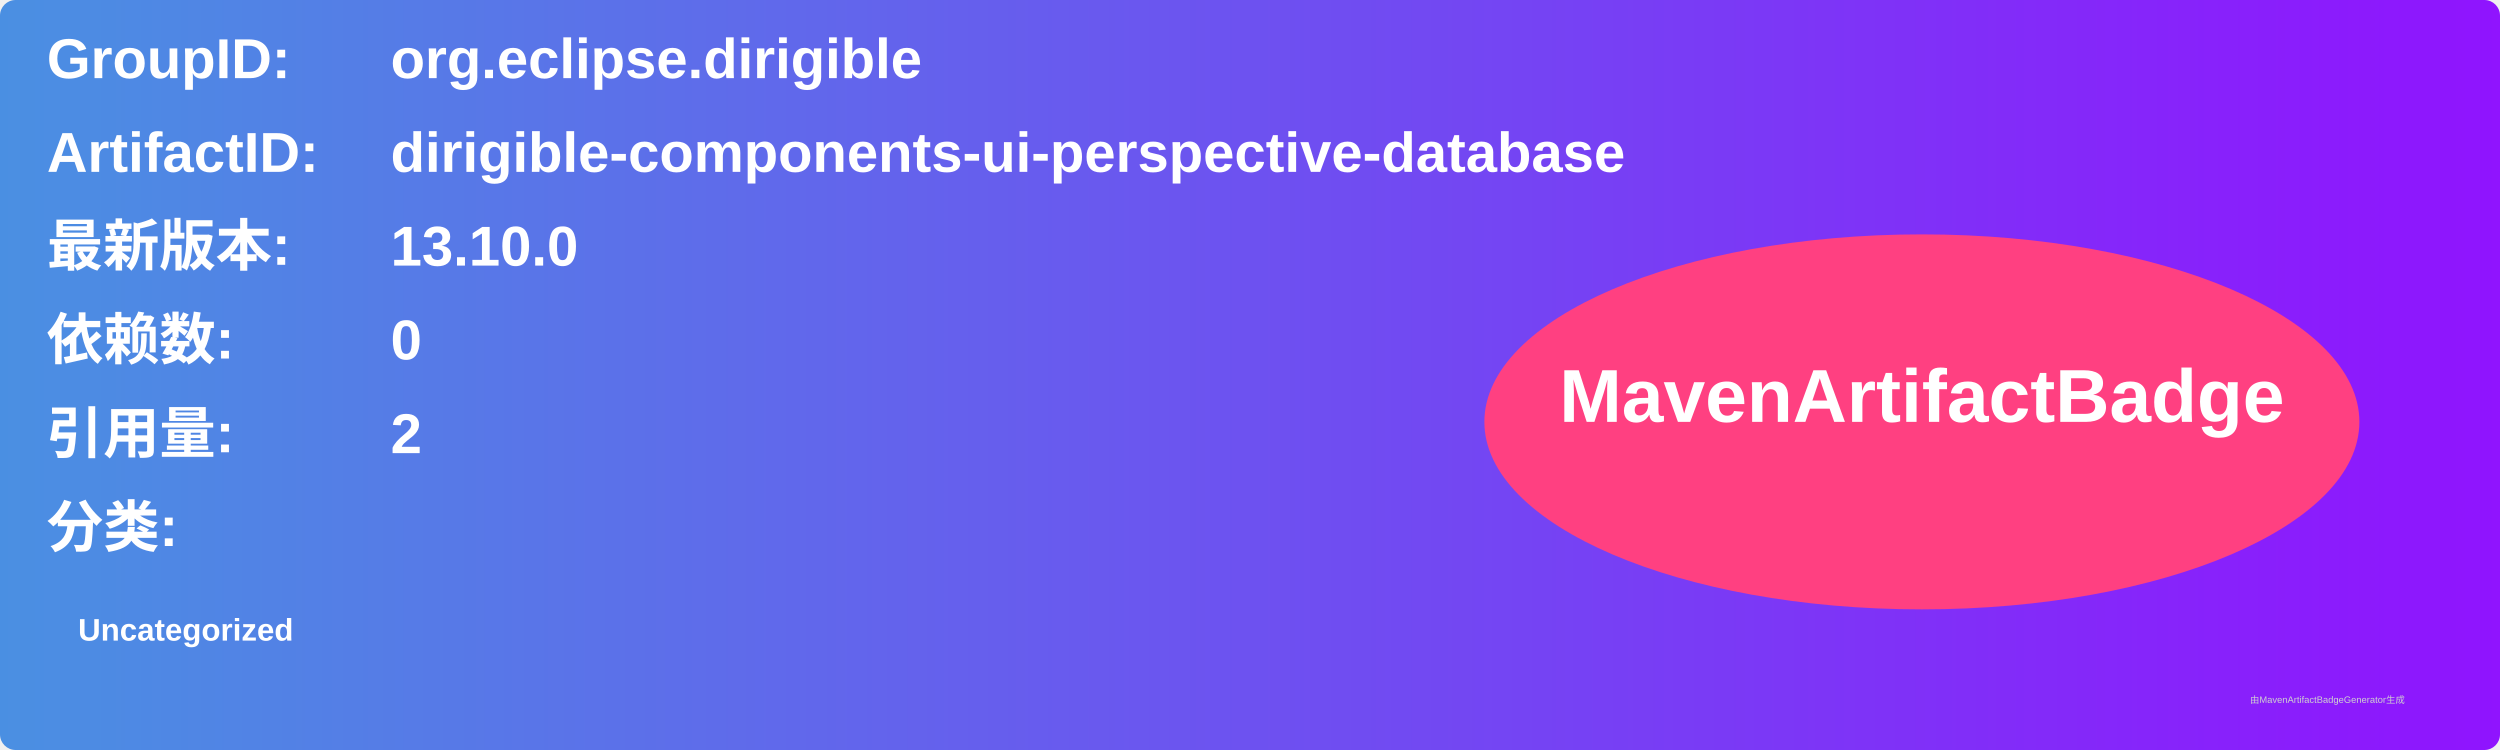
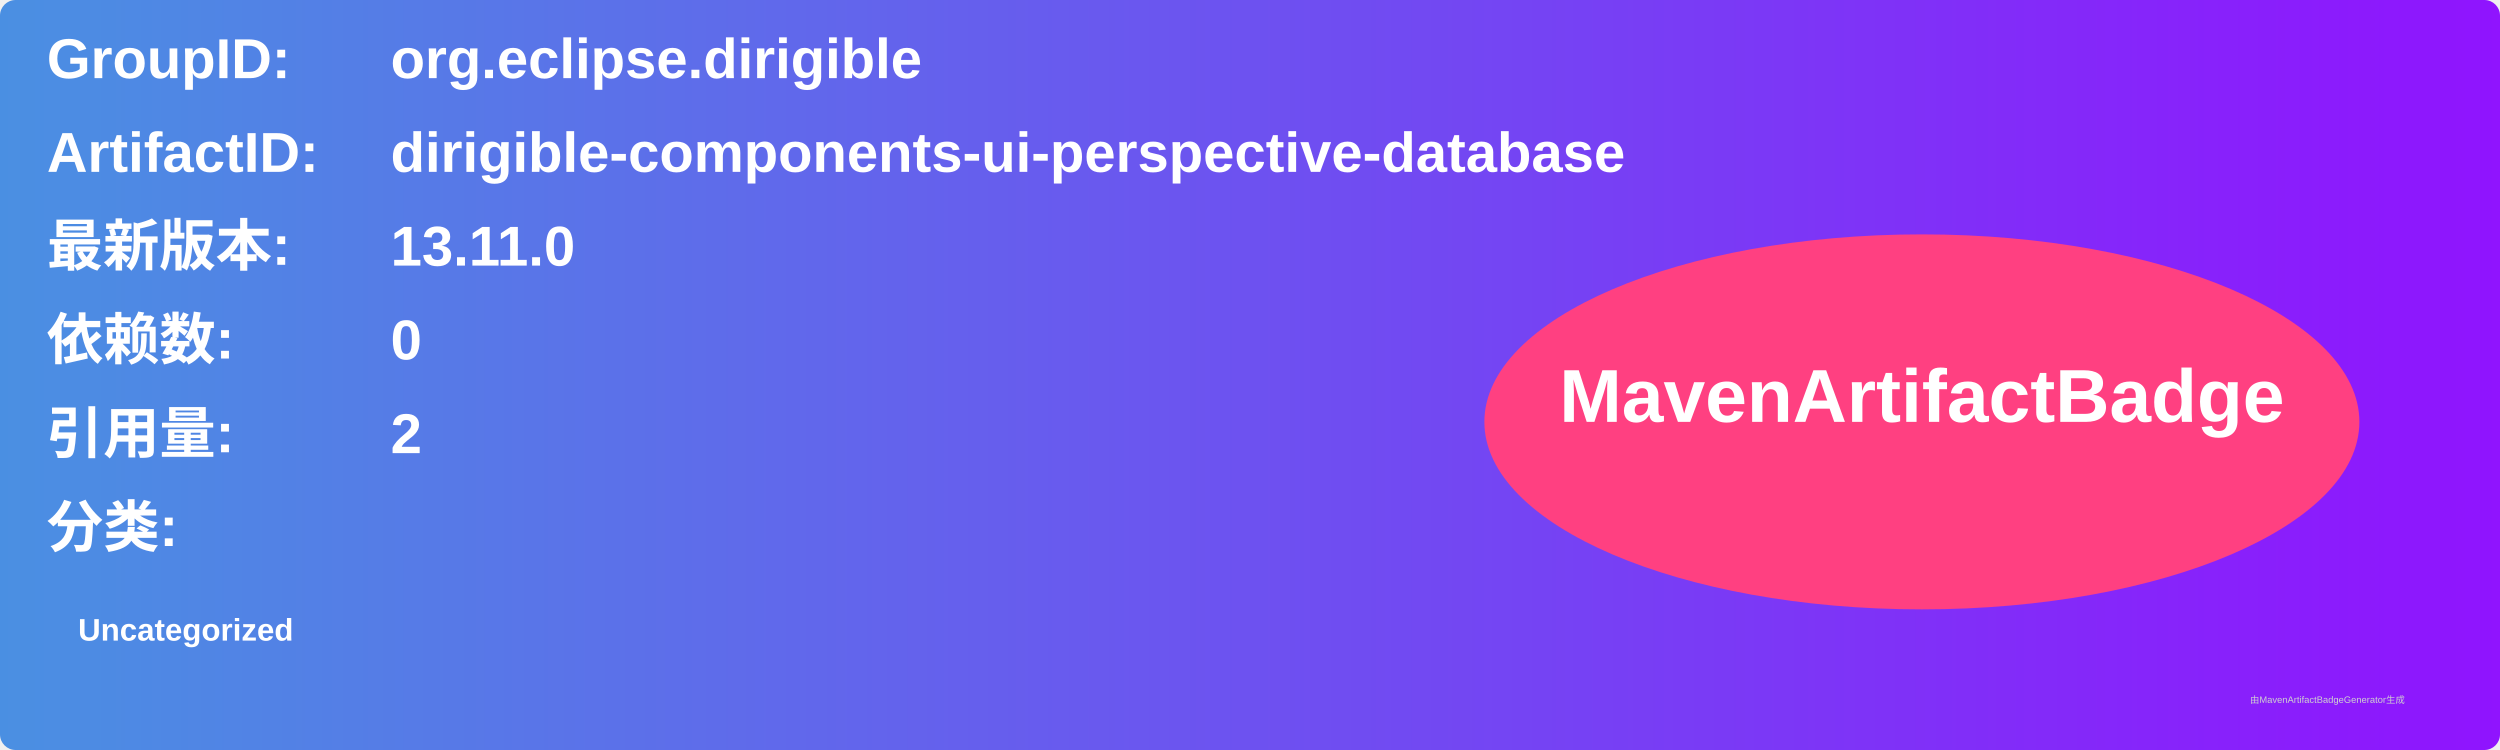
<svg xmlns="http://www.w3.org/2000/svg" width="800" height="240" viewBox="0 0 800 240">
  <linearGradient id="grad" x1="0%" y1="0%" x2="100%" y2="0%">
    <stop offset="0%" stop-color="#4a90e2" />
    <stop offset="100%" stop-color="#9013fe" />
  </linearGradient>
  <rect width="100%" height="100%" rx="5" ry="5" fill="url(#grad)" />
  <g transform="translate(15, 15)">
    <text x="0" y="10" font-family="Arial" font-size="18" fill="white" font-weight="bold" width="260">GroupID:</text>
    <text x="110" y="10" font-family="Arial" font-size="18" fill="white" font-weight="bold" width="460">org.eclipse.dirigible</text>
    <text x="0" y="40" font-family="Arial" font-size="18" fill="white" font-weight="bold" width="260">ArtifactID:</text>
    <text x="110" y="40" font-family="Arial" font-size="18" fill="white" font-weight="bold" width="460">dirigible-components-ui-perspective-database</text>
    <text x="0" y="70" font-family="Arial" font-size="18" fill="white" font-weight="bold">最新版本:</text>
    <text x="110" y="70" font-family="Arial" font-size="18" fill="white" font-weight="bold">
-       <tspan font-weight="bold">13.10.0</tspan>
+       <tspan font-weight="bold">13.11.0</tspan>
    </text>
    <text x="0" y="100" font-family="Arial" font-size="18" fill="white" font-weight="bold">依赖数: </text>
    <text x="110" y="100" font-family="Arial" font-size="18" fill="white">
      <tspan font-weight="bold">0</tspan>
    </text>
    <text x="0" y="130" font-family="Arial" font-size="18" fill="white" font-weight="bold">引用量: </text>
    <text x="110" y="130" font-family="Arial" font-size="18" fill="white">
      <tspan font-weight="bold">2</tspan>
    </text>
    <text x="0" y="160" font-family="Arial" font-size="18" fill="white" font-weight="bold">分类:</text>
    <text x="10" y="190" font-family="Arial" font-size="10" fill="white">
      <tspan font-weight="bold">Uncategorized</tspan>
    </text>
    <ellipse cx="600" cy="120" rx="140" ry="60" fill="#ff4081" />
    <text x="600" y="120" text-anchor="middle" font-family="Arial" font-size="24" fill="white" font-weight="bold">MavenArtifactBadge</text>
  </g>
  <text x="720" y="225" font-family="Arial" font-size="3" fill="#d0d0d0">由MavenArtifactBadgeGenerator生成</text>
</svg>
